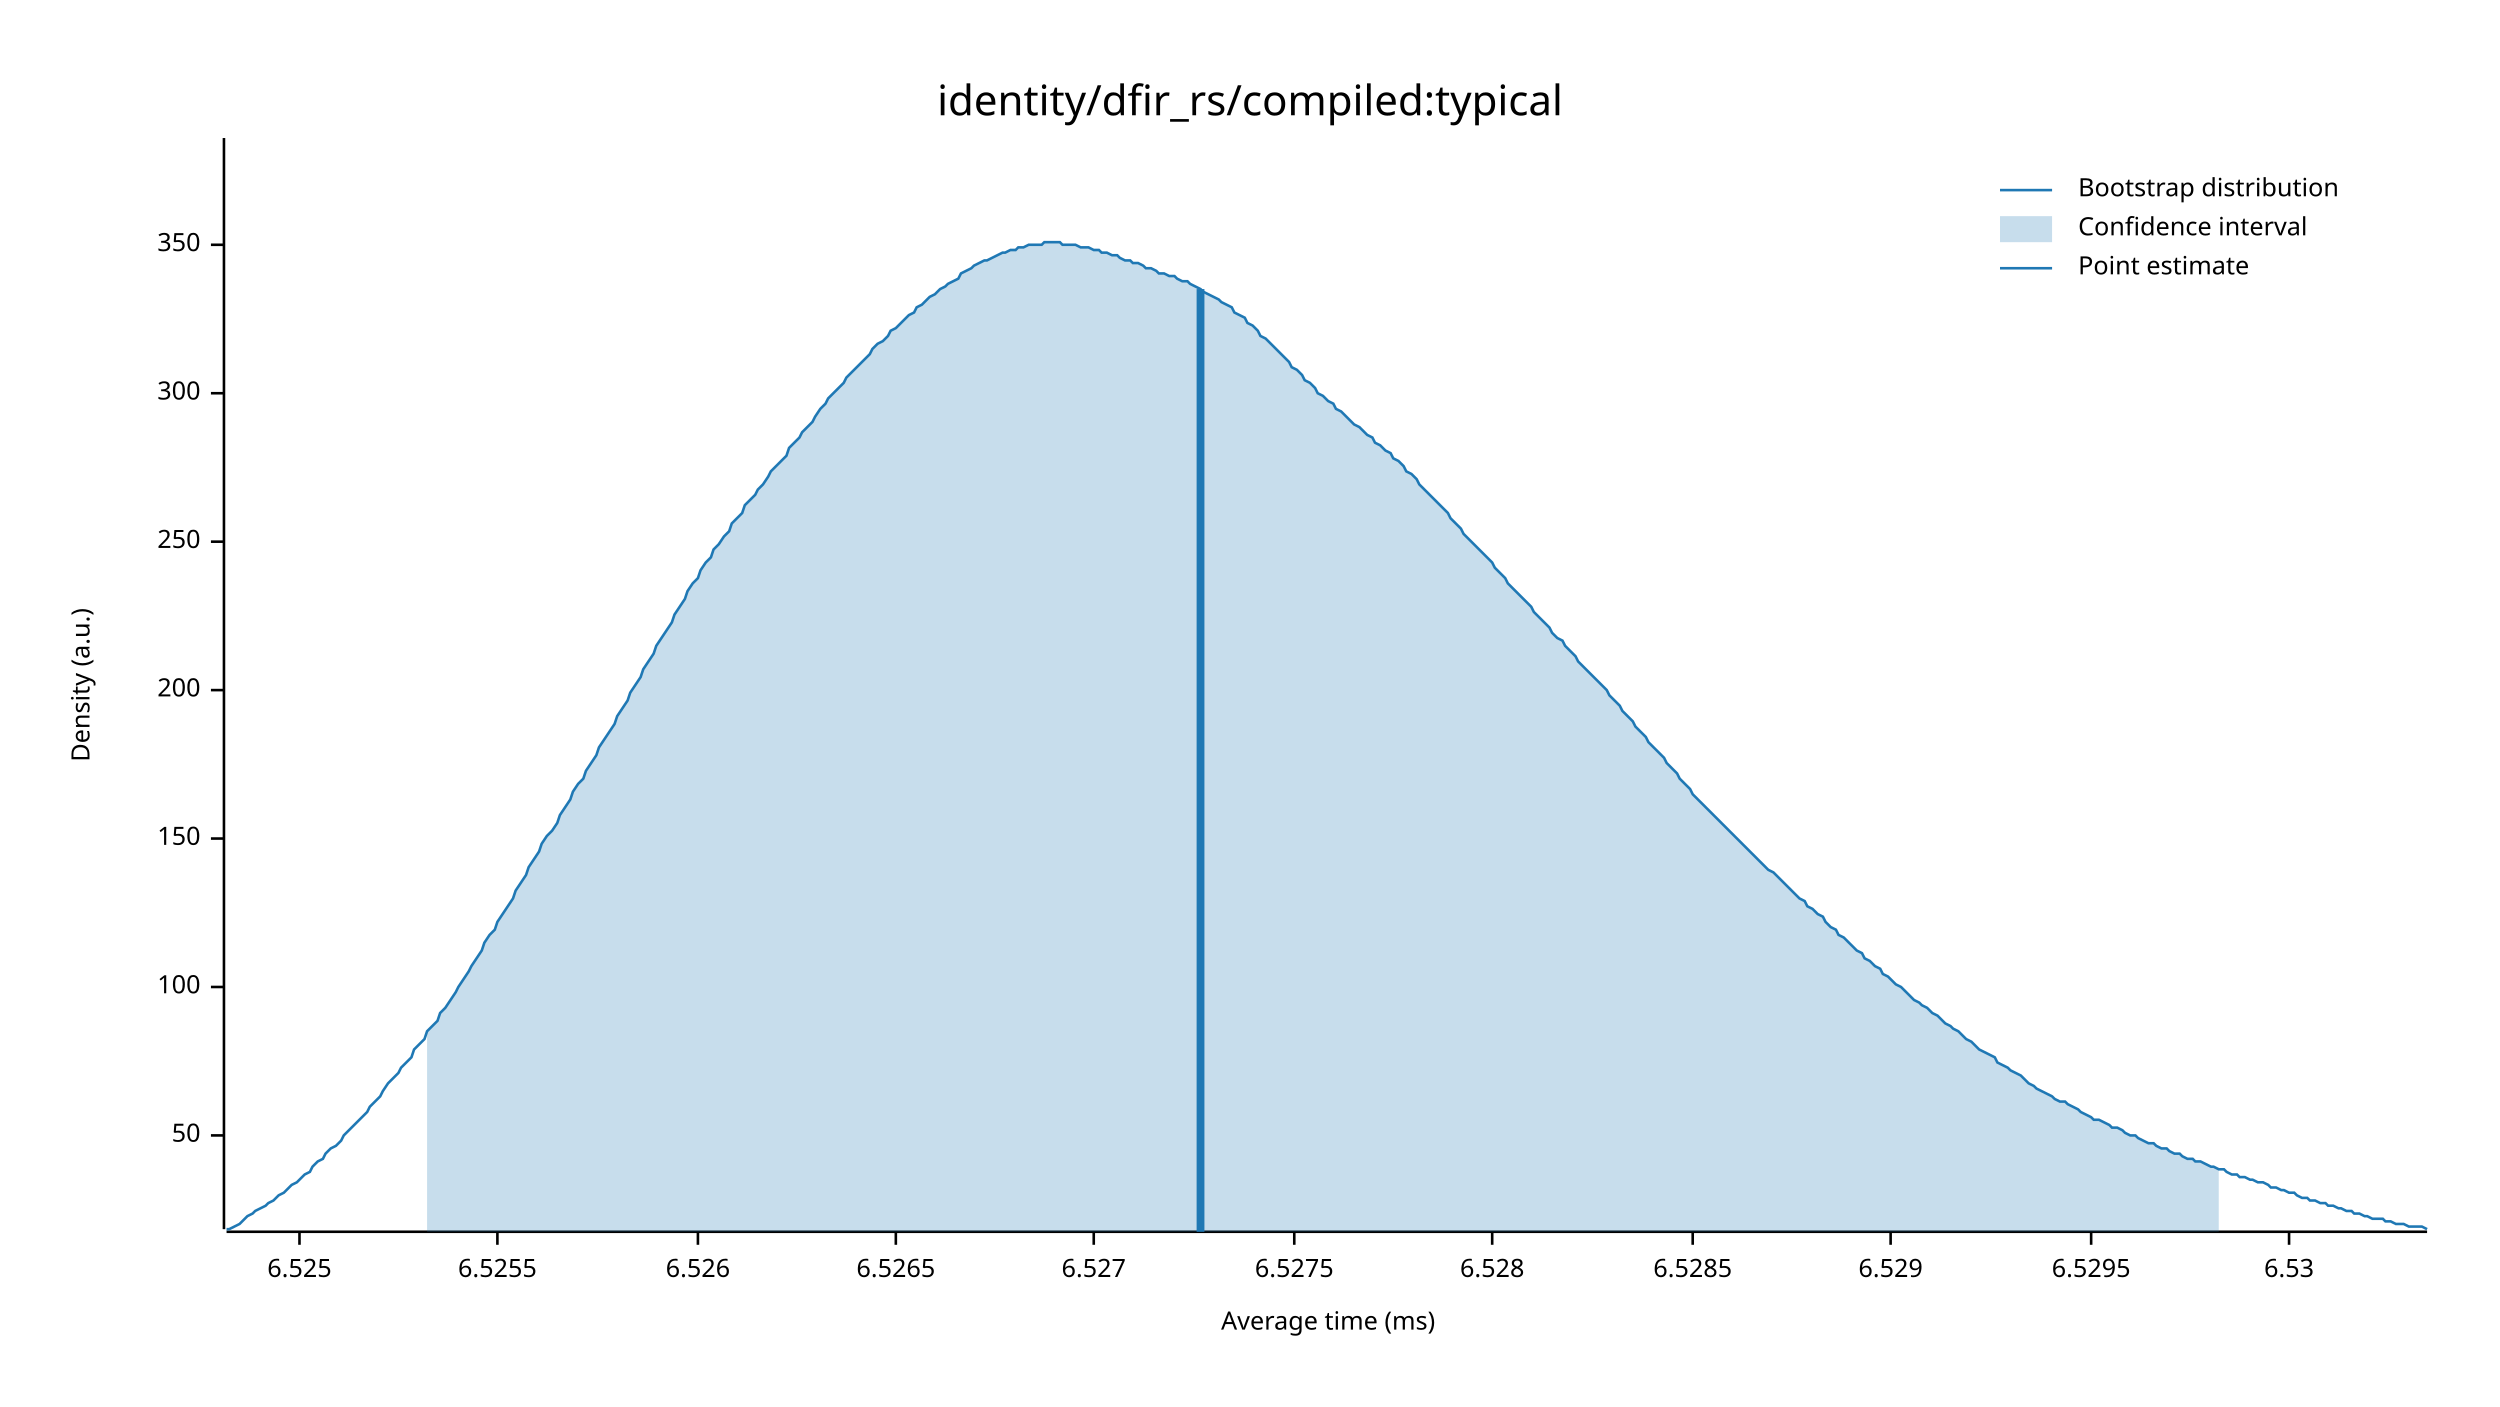
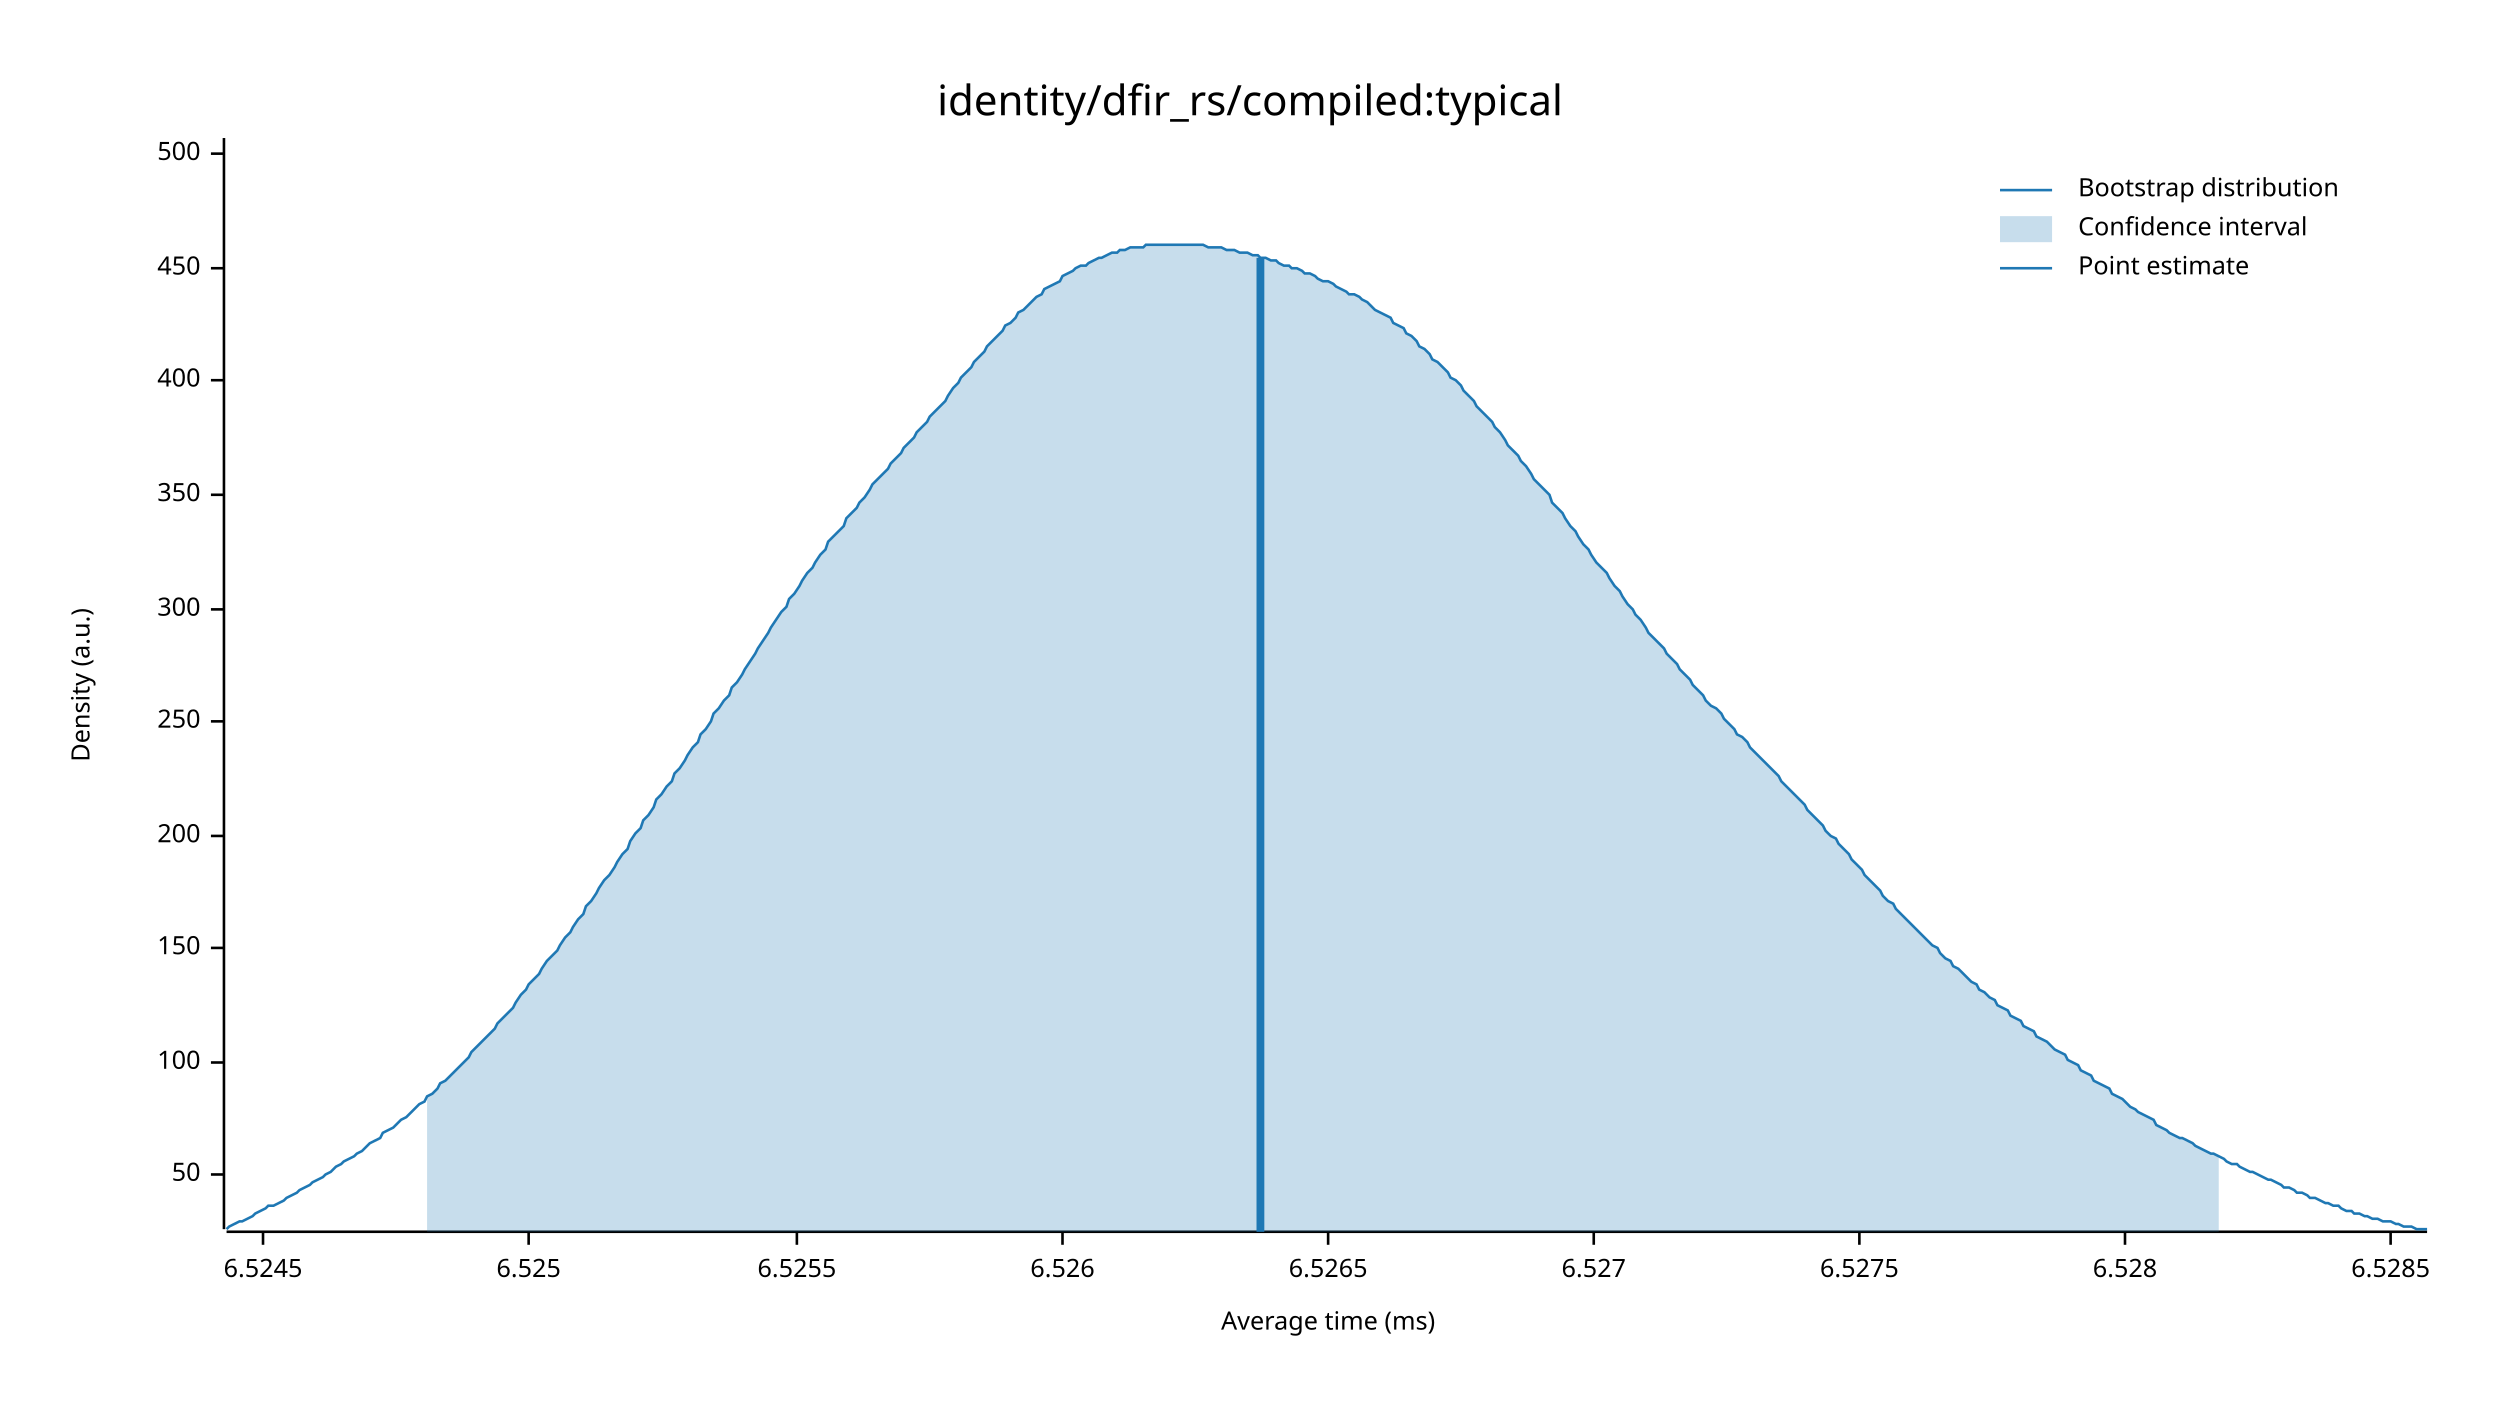
<svg xmlns="http://www.w3.org/2000/svg" width="960" height="540" viewBox="0 0 960 540">
  <text x="480" y="32" dy="0.76em" text-anchor="middle" font-family="sans-serif" font-size="16.129" opacity="1" fill="#000000">
identity/dfir_rs/compiled:typical
</text>
  <text x="27" y="263" dy="0.76em" text-anchor="middle" font-family="sans-serif" font-size="9.677" opacity="1" fill="#000000" transform="rotate(270, 27, 263)">
Density (a.u.)
</text>
  <text x="510" y="513" dy="-0.5ex" text-anchor="middle" font-family="sans-serif" font-size="9.677" opacity="1" fill="#000000">
Average time (ms)
</text>
  <polyline fill="none" opacity="1" stroke="#000000" stroke-width="1" points="86,53 86,472 " />
-   <text x="77" y="436" dy="0.5ex" text-anchor="end" font-family="sans-serif" font-size="9.677" opacity="1" fill="#000000">
+   <text x="77" y="451" dy="0.5ex" text-anchor="end" font-family="sans-serif" font-size="9.677" opacity="1" fill="#000000">
50
</text>
-   <polyline fill="none" opacity="1" stroke="#000000" stroke-width="1" points="81,436 86,436 " />
-   <text x="77" y="379" dy="0.5ex" text-anchor="end" font-family="sans-serif" font-size="9.677" opacity="1" fill="#000000">
+   <polyline fill="none" opacity="1" stroke="#000000" stroke-width="1" points="81,451 86,451 " />
+   <text x="77" y="408" dy="0.5ex" text-anchor="end" font-family="sans-serif" font-size="9.677" opacity="1" fill="#000000">
100
</text>
-   <polyline fill="none" opacity="1" stroke="#000000" stroke-width="1" points="81,379 86,379 " />
-   <text x="77" y="322" dy="0.5ex" text-anchor="end" font-family="sans-serif" font-size="9.677" opacity="1" fill="#000000">
+   <polyline fill="none" opacity="1" stroke="#000000" stroke-width="1" points="81,408 86,408 " />
+   <text x="77" y="364" dy="0.5ex" text-anchor="end" font-family="sans-serif" font-size="9.677" opacity="1" fill="#000000">
150
</text>
-   <polyline fill="none" opacity="1" stroke="#000000" stroke-width="1" points="81,322 86,322 " />
-   <text x="77" y="265" dy="0.5ex" text-anchor="end" font-family="sans-serif" font-size="9.677" opacity="1" fill="#000000">
+   <polyline fill="none" opacity="1" stroke="#000000" stroke-width="1" points="81,364 86,364 " />
+   <text x="77" y="321" dy="0.5ex" text-anchor="end" font-family="sans-serif" font-size="9.677" opacity="1" fill="#000000">
200
</text>
-   <polyline fill="none" opacity="1" stroke="#000000" stroke-width="1" points="81,265 86,265 " />
-   <text x="77" y="208" dy="0.5ex" text-anchor="end" font-family="sans-serif" font-size="9.677" opacity="1" fill="#000000">
+   <polyline fill="none" opacity="1" stroke="#000000" stroke-width="1" points="81,321 86,321 " />
+   <text x="77" y="277" dy="0.5ex" text-anchor="end" font-family="sans-serif" font-size="9.677" opacity="1" fill="#000000">
250
</text>
-   <polyline fill="none" opacity="1" stroke="#000000" stroke-width="1" points="81,208 86,208 " />
-   <text x="77" y="151" dy="0.5ex" text-anchor="end" font-family="sans-serif" font-size="9.677" opacity="1" fill="#000000">
+   <polyline fill="none" opacity="1" stroke="#000000" stroke-width="1" points="81,277 86,277 " />
+   <text x="77" y="234" dy="0.5ex" text-anchor="end" font-family="sans-serif" font-size="9.677" opacity="1" fill="#000000">
300
</text>
-   <polyline fill="none" opacity="1" stroke="#000000" stroke-width="1" points="81,151 86,151 " />
-   <text x="77" y="94" dy="0.5ex" text-anchor="end" font-family="sans-serif" font-size="9.677" opacity="1" fill="#000000">
+   <polyline fill="none" opacity="1" stroke="#000000" stroke-width="1" points="81,234 86,234 " />
+   <text x="77" y="190" dy="0.5ex" text-anchor="end" font-family="sans-serif" font-size="9.677" opacity="1" fill="#000000">
350
</text>
-   <polyline fill="none" opacity="1" stroke="#000000" stroke-width="1" points="81,94 86,94 " />
+   <polyline fill="none" opacity="1" stroke="#000000" stroke-width="1" points="81,190 86,190 " />
+   <text x="77" y="146" dy="0.5ex" text-anchor="end" font-family="sans-serif" font-size="9.677" opacity="1" fill="#000000">
+ 400
+ </text>
+   <polyline fill="none" opacity="1" stroke="#000000" stroke-width="1" points="81,146 86,146 " />
+   <text x="77" y="103" dy="0.5ex" text-anchor="end" font-family="sans-serif" font-size="9.677" opacity="1" fill="#000000">
+ 450
+ </text>
+   <polyline fill="none" opacity="1" stroke="#000000" stroke-width="1" points="81,103 86,103 " />
+   <text x="77" y="59" dy="0.5ex" text-anchor="end" font-family="sans-serif" font-size="9.677" opacity="1" fill="#000000">
+ 500
+ </text>
+   <polyline fill="none" opacity="1" stroke="#000000" stroke-width="1" points="81,59 86,59 " />
  <polyline fill="none" opacity="1" stroke="#000000" stroke-width="1" points="87,473 932,473 " />
-   <text x="115" y="483" dy="0.76em" text-anchor="middle" font-family="sans-serif" font-size="9.677" opacity="1" fill="#000000">
+   <text x="101" y="483" dy="0.76em" text-anchor="middle" font-family="sans-serif" font-size="9.677" opacity="1" fill="#000000">
+ 6.5245
+ </text>
+   <polyline fill="none" opacity="1" stroke="#000000" stroke-width="1" points="101,473 101,478 " />
+   <text x="203" y="483" dy="0.76em" text-anchor="middle" font-family="sans-serif" font-size="9.677" opacity="1" fill="#000000">
6.525
</text>
-   <polyline fill="none" opacity="1" stroke="#000000" stroke-width="1" points="115,473 115,478 " />
-   <text x="191" y="483" dy="0.76em" text-anchor="middle" font-family="sans-serif" font-size="9.677" opacity="1" fill="#000000">
+   <polyline fill="none" opacity="1" stroke="#000000" stroke-width="1" points="203,473 203,478 " />
+   <text x="306" y="483" dy="0.76em" text-anchor="middle" font-family="sans-serif" font-size="9.677" opacity="1" fill="#000000">
6.5255
</text>
-   <polyline fill="none" opacity="1" stroke="#000000" stroke-width="1" points="191,473 191,478 " />
-   <text x="268" y="483" dy="0.76em" text-anchor="middle" font-family="sans-serif" font-size="9.677" opacity="1" fill="#000000">
+   <polyline fill="none" opacity="1" stroke="#000000" stroke-width="1" points="306,473 306,478 " />
+   <text x="408" y="483" dy="0.76em" text-anchor="middle" font-family="sans-serif" font-size="9.677" opacity="1" fill="#000000">
6.526
</text>
-   <polyline fill="none" opacity="1" stroke="#000000" stroke-width="1" points="268,473 268,478 " />
-   <text x="344" y="483" dy="0.76em" text-anchor="middle" font-family="sans-serif" font-size="9.677" opacity="1" fill="#000000">
+   <polyline fill="none" opacity="1" stroke="#000000" stroke-width="1" points="408,473 408,478 " />
+   <text x="510" y="483" dy="0.76em" text-anchor="middle" font-family="sans-serif" font-size="9.677" opacity="1" fill="#000000">
6.5265
</text>
-   <polyline fill="none" opacity="1" stroke="#000000" stroke-width="1" points="344,473 344,478 " />
-   <text x="420" y="483" dy="0.76em" text-anchor="middle" font-family="sans-serif" font-size="9.677" opacity="1" fill="#000000">
+   <polyline fill="none" opacity="1" stroke="#000000" stroke-width="1" points="510,473 510,478 " />
+   <text x="612" y="483" dy="0.76em" text-anchor="middle" font-family="sans-serif" font-size="9.677" opacity="1" fill="#000000">
6.527
</text>
-   <polyline fill="none" opacity="1" stroke="#000000" stroke-width="1" points="420,473 420,478 " />
-   <text x="497" y="483" dy="0.76em" text-anchor="middle" font-family="sans-serif" font-size="9.677" opacity="1" fill="#000000">
+   <polyline fill="none" opacity="1" stroke="#000000" stroke-width="1" points="612,473 612,478 " />
+   <text x="714" y="483" dy="0.76em" text-anchor="middle" font-family="sans-serif" font-size="9.677" opacity="1" fill="#000000">
6.5275
</text>
-   <polyline fill="none" opacity="1" stroke="#000000" stroke-width="1" points="497,473 497,478 " />
-   <text x="573" y="483" dy="0.76em" text-anchor="middle" font-family="sans-serif" font-size="9.677" opacity="1" fill="#000000">
+   <polyline fill="none" opacity="1" stroke="#000000" stroke-width="1" points="714,473 714,478 " />
+   <text x="816" y="483" dy="0.76em" text-anchor="middle" font-family="sans-serif" font-size="9.677" opacity="1" fill="#000000">
6.528
</text>
-   <polyline fill="none" opacity="1" stroke="#000000" stroke-width="1" points="573,473 573,478 " />
-   <text x="650" y="483" dy="0.76em" text-anchor="middle" font-family="sans-serif" font-size="9.677" opacity="1" fill="#000000">
+   <polyline fill="none" opacity="1" stroke="#000000" stroke-width="1" points="816,473 816,478 " />
+   <text x="918" y="483" dy="0.76em" text-anchor="middle" font-family="sans-serif" font-size="9.677" opacity="1" fill="#000000">
6.5285
</text>
-   <polyline fill="none" opacity="1" stroke="#000000" stroke-width="1" points="650,473 650,478 " />
-   <text x="726" y="483" dy="0.76em" text-anchor="middle" font-family="sans-serif" font-size="9.677" opacity="1" fill="#000000">
- 6.529
- </text>
-   <polyline fill="none" opacity="1" stroke="#000000" stroke-width="1" points="726,473 726,478 " />
-   <text x="803" y="483" dy="0.76em" text-anchor="middle" font-family="sans-serif" font-size="9.677" opacity="1" fill="#000000">
- 6.5295
- </text>
-   <polyline fill="none" opacity="1" stroke="#000000" stroke-width="1" points="803,473 803,478 " />
-   <text x="879" y="483" dy="0.76em" text-anchor="middle" font-family="sans-serif" font-size="9.677" opacity="1" fill="#000000">
- 6.53
- </text>
-   <polyline fill="none" opacity="1" stroke="#000000" stroke-width="1" points="879,473 879,478 " />
-   <polyline fill="none" opacity="1" stroke="#1F78B4" stroke-width="1" points="87,472 88,472 90,471 92,470 93,469 95,467 97,466 98,465 100,464 102,463 103,462 105,461 107,459 109,458 110,457 112,455 114,454 115,453 117,451 119,450 120,448 122,446 124,445 125,443 127,441 129,440 131,438 132,436 134,434 136,432 137,431 139,429 141,427 142,425 144,423 146,421 147,419 149,416 151,414 153,412 154,410 156,408 158,406 159,403 161,401 163,399 164,396 166,394 168,392 169,389 171,387 173,384 175,381 176,379 178,376 180,373 181,371 183,368 185,365 186,362 188,359 190,357 191,354 193,351 195,348 197,345 198,342 200,339 202,336 203,333 205,330 207,327 208,324 210,321 212,319 214,316 215,313 217,310 219,307 220,304 222,301 224,299 225,296 227,293 229,290 230,287 232,284 234,281 236,278 237,275 239,272 241,269 242,266 244,263 246,260 247,257 249,254 251,251 252,248 254,245 256,242 258,239 259,236 261,233 263,230 264,227 266,224 268,222 269,219 271,216 273,214 274,211 276,209 278,206 280,204 281,201 283,199 285,197 286,194 288,192 290,190 291,188 293,186 295,183 296,181 298,179 300,177 302,175 303,172 305,170 307,168 308,166 310,164 312,162 313,160 315,157 317,155 318,153 320,151 322,149 324,147 325,145 327,143 329,141 330,140 332,138 334,136 335,134 337,132 339,131 341,129 342,127 344,126 346,124 347,123 349,121 351,120 352,118 354,117 356,115 357,114 359,113 361,111 363,110 364,109 366,108 368,107 369,105 371,104 373,103 374,102 376,101 378,100 379,100 381,99 383,98 385,97 386,97 388,96 390,96 391,95 393,95 395,94 396,94 398,94 400,94 401,93 403,93 405,93 407,93 408,94 410,94 412,94 413,94 415,95 417,95 418,95 420,96 422,96 423,97 425,97 427,98 429,98 430,99 432,100 434,100 435,101 437,101 439,102 440,103 442,103 444,104 445,105 447,105 449,106 451,106 452,107 454,108 456,108 457,109 459,110 461,111 462,112 464,113 466,114 468,115 469,116 471,117 473,118 474,120 476,121 478,122 479,124 481,125 483,127 484,129 486,130 488,132 490,134 491,135 493,137 495,139 496,141 498,142 500,144 501,146 503,147 505,149 506,151 508,152 510,154 512,155 513,157 515,158 517,160 518,161 520,163 522,164 523,165 525,167 527,168 528,170 530,171 532,173 534,174 535,176 537,177 539,179 540,181 542,182 544,184 545,186 547,188 549,190 550,191 552,193 554,195 556,197 557,199 559,201 561,203 562,205 564,207 566,209 567,210 569,212 571,214 573,216 574,218 576,220 578,222 579,224 581,226 583,228 584,229 586,231 588,233 589,235 591,237 593,239 595,241 596,243 598,245 600,246 601,248 603,250 605,252 606,254 608,256 610,258 611,259 613,261 615,263 617,265 618,267 620,269 622,271 623,273 625,275 627,277 628,279 630,281 632,283 633,285 635,287 637,289 639,291 640,293 642,295 644,297 645,299 647,301 649,303 650,305 652,307 654,309 655,310 657,312 659,314 661,316 662,317 664,319 666,321 667,322 669,324 671,326 672,327 674,329 676,331 677,332 679,334 681,335 683,337 684,338 686,340 688,342 689,343 691,345 693,346 694,348 696,349 698,351 700,352 701,354 703,356 705,357 706,359 708,360 710,362 711,363 713,365 715,366 716,368 718,369 720,371 722,372 723,374 725,375 727,377 728,378 730,379 732,381 733,382 735,384 737,385 738,386 740,387 742,389 744,390 745,391 747,393 749,394 750,395 752,396 754,398 755,399 757,400 759,402 760,403 762,404 764,405 766,406 767,408 769,409 771,410 772,411 774,412 776,413 777,414 779,416 781,417 782,418 784,419 786,420 788,421 789,422 791,423 793,423 794,424 796,425 798,426 799,427 801,428 803,429 804,430 806,430 808,431 810,432 811,433 813,433 815,434 816,435 818,436 820,436 821,437 823,438 825,439 827,439 828,440 830,441 832,441 833,442 835,443 837,443 838,444 840,445 842,445 843,446 845,446 847,447 849,448 850,448 852,449 854,449 855,450 857,451 859,451 860,452 862,452 864,453 865,453 867,454 869,454 871,455 872,456 874,456 876,457 877,457 879,458 881,458 882,459 884,460 886,460 887,461 889,461 891,462 893,462 894,463 896,463 898,464 899,464 901,465 903,465 904,466 906,466 908,467 909,467 911,468 913,468 915,468 916,469 918,469 920,470 921,470 923,470 925,471 926,471 928,471 930,471 932,472 " />
-   <polygon opacity="0.25" fill="#1F78B4" points="164,396 166,394 168,392 169,389 171,387 173,384 175,381 176,379 178,376 180,373 181,371 183,368 185,365 186,362 188,359 190,357 191,354 193,351 195,348 197,345 198,342 200,339 202,336 203,333 205,330 207,327 208,324 210,321 212,319 214,316 215,313 217,310 219,307 220,304 222,301 224,299 225,296 227,293 229,290 230,287 232,284 234,281 236,278 237,275 239,272 241,269 242,266 244,263 246,260 247,257 249,254 251,251 252,248 254,245 256,242 258,239 259,236 261,233 263,230 264,227 266,224 268,222 269,219 271,216 273,214 274,211 276,209 278,206 280,204 281,201 283,199 285,197 286,194 288,192 290,190 291,188 293,186 295,183 296,181 298,179 300,177 302,175 303,172 305,170 307,168 308,166 310,164 312,162 313,160 315,157 317,155 318,153 320,151 322,149 324,147 325,145 327,143 329,141 330,140 332,138 334,136 335,134 337,132 339,131 341,129 342,127 344,126 346,124 347,123 349,121 351,120 352,118 354,117 356,115 357,114 359,113 361,111 363,110 364,109 366,108 368,107 369,105 371,104 373,103 374,102 376,101 378,100 379,100 381,99 383,98 385,97 386,97 388,96 390,96 391,95 393,95 395,94 396,94 398,94 400,94 401,93 403,93 405,93 407,93 408,94 410,94 412,94 413,94 415,95 417,95 418,95 420,96 422,96 423,97 425,97 427,98 429,98 430,99 432,100 434,100 435,101 437,101 439,102 440,103 442,103 444,104 445,105 447,105 449,106 451,106 452,107 454,108 456,108 457,109 459,110 461,111 462,112 464,113 466,114 468,115 469,116 471,117 473,118 474,120 476,121 478,122 479,124 481,125 483,127 484,129 486,130 488,132 490,134 491,135 493,137 495,139 496,141 498,142 500,144 501,146 503,147 505,149 506,151 508,152 510,154 512,155 513,157 515,158 517,160 518,161 520,163 522,164 523,165 525,167 527,168 528,170 530,171 532,173 534,174 535,176 537,177 539,179 540,181 542,182 544,184 545,186 547,188 549,190 550,191 552,193 554,195 556,197 557,199 559,201 561,203 562,205 564,207 566,209 567,210 569,212 571,214 573,216 574,218 576,220 578,222 579,224 581,226 583,228 584,229 586,231 588,233 589,235 591,237 593,239 595,241 596,243 598,245 600,246 601,248 603,250 605,252 606,254 608,256 610,258 611,259 613,261 615,263 617,265 618,267 620,269 622,271 623,273 625,275 627,277 628,279 630,281 632,283 633,285 635,287 637,289 639,291 640,293 642,295 644,297 645,299 647,301 649,303 650,305 652,307 654,309 655,310 657,312 659,314 661,316 662,317 664,319 666,321 667,322 669,324 671,326 672,327 674,329 676,331 677,332 679,334 681,335 683,337 684,338 686,340 688,342 689,343 691,345 693,346 694,348 696,349 698,351 700,352 701,354 703,356 705,357 706,359 708,360 710,362 711,363 713,365 715,366 716,368 718,369 720,371 722,372 723,374 725,375 727,377 728,378 730,379 732,381 733,382 735,384 737,385 738,386 740,387 742,389 744,390 745,391 747,393 749,394 750,395 752,396 754,398 755,399 757,400 759,402 760,403 762,404 764,405 766,406 767,408 769,409 771,410 772,411 774,412 776,413 777,414 779,416 781,417 782,418 784,419 786,420 788,421 789,422 791,423 793,423 794,424 796,425 798,426 799,427 801,428 803,429 804,430 806,430 808,431 810,432 811,433 813,433 815,434 816,435 818,436 820,436 821,437 823,438 825,439 827,439 828,440 830,441 832,441 833,442 835,443 837,443 838,444 840,445 842,445 843,446 845,446 847,447 849,448 850,448 852,449 852,473 164,473 " />
-   <polyline fill="none" opacity="1" stroke="#1F78B4" stroke-width="3" points="461,473 461,111 " />
+   <polyline fill="none" opacity="1" stroke="#000000" stroke-width="1" points="918,473 918,478 " />
+   <polyline fill="none" opacity="1" stroke="#1F78B4" stroke-width="1" points="87,472 88,471 90,470 92,469 93,469 95,468 97,467 98,466 100,465 102,464 103,463 105,463 107,462 109,461 110,460 112,459 114,458 115,457 117,456 119,455 120,454 122,453 124,452 125,451 127,450 129,448 131,447 132,446 134,445 136,444 137,443 139,442 141,440 142,439 144,438 146,437 147,435 149,434 151,433 153,431 154,430 156,429 158,427 159,426 161,424 163,423 164,421 166,420 168,418 169,416 171,415 173,413 175,411 176,410 178,408 180,406 181,404 183,402 185,400 186,399 188,397 190,395 191,393 193,391 195,389 197,387 198,385 200,382 202,380 203,378 205,376 207,374 208,372 210,369 212,367 214,365 215,363 217,360 219,358 220,356 222,353 224,351 225,348 227,346 229,343 230,341 232,338 234,336 236,333 237,331 239,328 241,326 242,323 244,320 246,318 247,315 249,313 251,310 252,307 254,305 256,302 258,300 259,297 261,295 263,292 264,290 266,287 268,285 269,282 271,280 273,277 274,274 276,272 278,269 280,267 281,264 283,262 285,259 286,257 288,254 290,251 291,249 293,246 295,243 296,241 298,238 300,235 302,233 303,230 305,228 307,225 308,223 310,220 312,218 313,216 315,213 317,211 318,208 320,206 322,204 324,202 325,199 327,197 329,195 330,193 332,191 334,188 335,186 337,184 339,182 341,180 342,178 344,176 346,174 347,172 349,170 351,168 352,166 354,164 356,162 357,160 359,158 361,156 363,154 364,152 366,149 368,147 369,145 371,143 373,141 374,139 376,137 378,135 379,133 381,131 383,129 385,127 386,125 388,124 390,122 391,120 393,119 395,117 396,116 398,114 400,113 401,111 403,110 405,109 407,108 408,106 410,105 412,104 413,103 415,102 417,102 418,101 420,100 422,99 423,99 425,98 427,97 429,97 430,96 432,96 434,95 435,95 437,95 439,95 440,94 442,94 444,94 445,94 447,94 449,94 451,94 452,94 454,94 456,94 457,94 459,94 461,94 462,94 464,95 466,95 468,95 469,95 471,96 473,96 474,96 476,97 478,97 479,97 481,98 483,98 484,99 486,99 488,100 490,100 491,101 493,102 495,102 496,103 498,103 500,104 501,105 503,105 505,106 506,107 508,108 510,108 512,109 513,110 515,111 517,112 518,113 520,113 522,114 523,115 525,116 527,118 528,119 530,120 532,121 534,122 535,124 537,125 539,126 540,128 542,129 544,131 545,133 547,134 549,136 550,138 552,139 554,141 556,143 557,145 559,146 561,148 562,150 564,152 566,154 567,156 569,158 571,160 573,162 574,164 576,166 578,169 579,171 581,173 583,175 584,177 586,179 588,182 589,184 591,186 593,188 595,190 596,193 598,195 600,197 601,199 603,202 605,204 606,206 608,209 610,211 611,213 613,216 615,218 617,220 618,222 620,225 622,227 623,229 625,232 627,234 628,236 630,238 632,241 633,243 635,245 637,247 639,249 640,251 642,253 644,255 645,257 647,259 649,261 650,263 652,265 654,267 655,269 657,271 659,272 661,274 662,276 664,278 666,280 667,282 669,283 671,285 672,287 674,289 676,291 677,292 679,294 681,296 683,298 684,300 686,302 688,304 689,305 691,307 693,309 694,311 696,313 698,315 700,317 701,319 703,321 705,322 706,324 708,326 710,328 711,330 713,332 715,334 716,336 718,338 720,340 722,342 723,344 725,346 727,347 728,349 730,351 732,353 733,354 735,356 737,358 738,359 740,361 742,363 744,364 745,366 747,368 749,369 750,371 752,372 754,374 755,375 757,377 759,378 760,380 762,381 764,383 766,384 767,386 769,387 771,388 772,390 774,391 776,392 777,394 779,395 781,396 782,398 784,399 786,400 788,402 789,403 791,404 793,405 794,407 796,408 798,409 799,411 801,412 803,413 804,415 806,416 808,417 810,418 811,420 813,421 815,422 816,423 818,425 820,426 821,427 823,428 825,429 827,430 828,432 830,433 832,434 833,435 835,436 837,437 838,437 840,438 842,439 843,440 845,441 847,442 849,443 850,443 852,444 854,445 855,446 857,447 859,447 860,448 862,449 864,450 865,450 867,451 869,452 871,453 872,453 874,454 876,455 877,456 879,456 881,457 882,458 884,458 886,459 887,460 889,460 891,461 893,462 894,462 896,463 898,463 899,464 901,465 903,465 904,466 906,466 908,467 909,467 911,468 913,468 915,469 916,469 918,469 920,470 921,470 923,471 925,471 926,471 928,472 930,472 932,472 " />
+   <polygon opacity="0.25" fill="#1F78B4" points="164,421 166,420 168,418 169,416 171,415 173,413 175,411 176,410 178,408 180,406 181,404 183,402 185,400 186,399 188,397 190,395 191,393 193,391 195,389 197,387 198,385 200,382 202,380 203,378 205,376 207,374 208,372 210,369 212,367 214,365 215,363 217,360 219,358 220,356 222,353 224,351 225,348 227,346 229,343 230,341 232,338 234,336 236,333 237,331 239,328 241,326 242,323 244,320 246,318 247,315 249,313 251,310 252,307 254,305 256,302 258,300 259,297 261,295 263,292 264,290 266,287 268,285 269,282 271,280 273,277 274,274 276,272 278,269 280,267 281,264 283,262 285,259 286,257 288,254 290,251 291,249 293,246 295,243 296,241 298,238 300,235 302,233 303,230 305,228 307,225 308,223 310,220 312,218 313,216 315,213 317,211 318,208 320,206 322,204 324,202 325,199 327,197 329,195 330,193 332,191 334,188 335,186 337,184 339,182 341,180 342,178 344,176 346,174 347,172 349,170 351,168 352,166 354,164 356,162 357,160 359,158 361,156 363,154 364,152 366,149 368,147 369,145 371,143 373,141 374,139 376,137 378,135 379,133 381,131 383,129 385,127 386,125 388,124 390,122 391,120 393,119 395,117 396,116 398,114 400,113 401,111 403,110 405,109 407,108 408,106 410,105 412,104 413,103 415,102 417,102 418,101 420,100 422,99 423,99 425,98 427,97 429,97 430,96 432,96 434,95 435,95 437,95 439,95 440,94 442,94 444,94 445,94 447,94 449,94 451,94 452,94 454,94 456,94 457,94 459,94 461,94 462,94 464,95 466,95 468,95 469,95 471,96 473,96 474,96 476,97 478,97 479,97 481,98 483,98 484,99 486,99 488,100 490,100 491,101 493,102 495,102 496,103 498,103 500,104 501,105 503,105 505,106 506,107 508,108 510,108 512,109 513,110 515,111 517,112 518,113 520,113 522,114 523,115 525,116 527,118 528,119 530,120 532,121 534,122 535,124 537,125 539,126 540,128 542,129 544,131 545,133 547,134 549,136 550,138 552,139 554,141 556,143 557,145 559,146 561,148 562,150 564,152 566,154 567,156 569,158 571,160 573,162 574,164 576,166 578,169 579,171 581,173 583,175 584,177 586,179 588,182 589,184 591,186 593,188 595,190 596,193 598,195 600,197 601,199 603,202 605,204 606,206 608,209 610,211 611,213 613,216 615,218 617,220 618,222 620,225 622,227 623,229 625,232 627,234 628,236 630,238 632,241 633,243 635,245 637,247 639,249 640,251 642,253 644,255 645,257 647,259 649,261 650,263 652,265 654,267 655,269 657,271 659,272 661,274 662,276 664,278 666,280 667,282 669,283 671,285 672,287 674,289 676,291 677,292 679,294 681,296 683,298 684,300 686,302 688,304 689,305 691,307 693,309 694,311 696,313 698,315 700,317 701,319 703,321 705,322 706,324 708,326 710,328 711,330 713,332 715,334 716,336 718,338 720,340 722,342 723,344 725,346 727,347 728,349 730,351 732,353 733,354 735,356 737,358 738,359 740,361 742,363 744,364 745,366 747,368 749,369 750,371 752,372 754,374 755,375 757,377 759,378 760,380 762,381 764,383 766,384 767,386 769,387 771,388 772,390 774,391 776,392 777,394 779,395 781,396 782,398 784,399 786,400 788,402 789,403 791,404 793,405 794,407 796,408 798,409 799,411 801,412 803,413 804,415 806,416 808,417 810,418 811,420 813,421 815,422 816,423 818,425 820,426 821,427 823,428 825,429 827,430 828,432 830,433 832,434 833,435 835,436 837,437 838,437 840,438 842,439 843,440 845,441 847,442 849,443 850,443 852,444 852,473 164,473 " />
+   <polyline fill="none" opacity="1" stroke="#1F78B4" stroke-width="3" points="484,473 484,99 " />
  <text x="798" y="68" dy="0.76em" text-anchor="start" font-family="sans-serif" font-size="9.677" opacity="1" fill="#000000">
Bootstrap distribution
</text>
  <text x="798" y="83" dy="0.76em" text-anchor="start" font-family="sans-serif" font-size="9.677" opacity="1" fill="#000000">
Confidence interval
</text>
  <text x="798" y="98" dy="0.76em" text-anchor="start" font-family="sans-serif" font-size="9.677" opacity="1" fill="#000000">
Point estimate
</text>
  <polyline fill="none" opacity="1" stroke="#1F78B4" stroke-width="1" points="768,73 788,73 " />
  <rect x="768" y="83" width="20" height="10" opacity="0.25" fill="#1F78B4" stroke="none" />
  <polyline fill="none" opacity="1" stroke="#1F78B4" stroke-width="1" points="768,103 788,103 " />
</svg>
